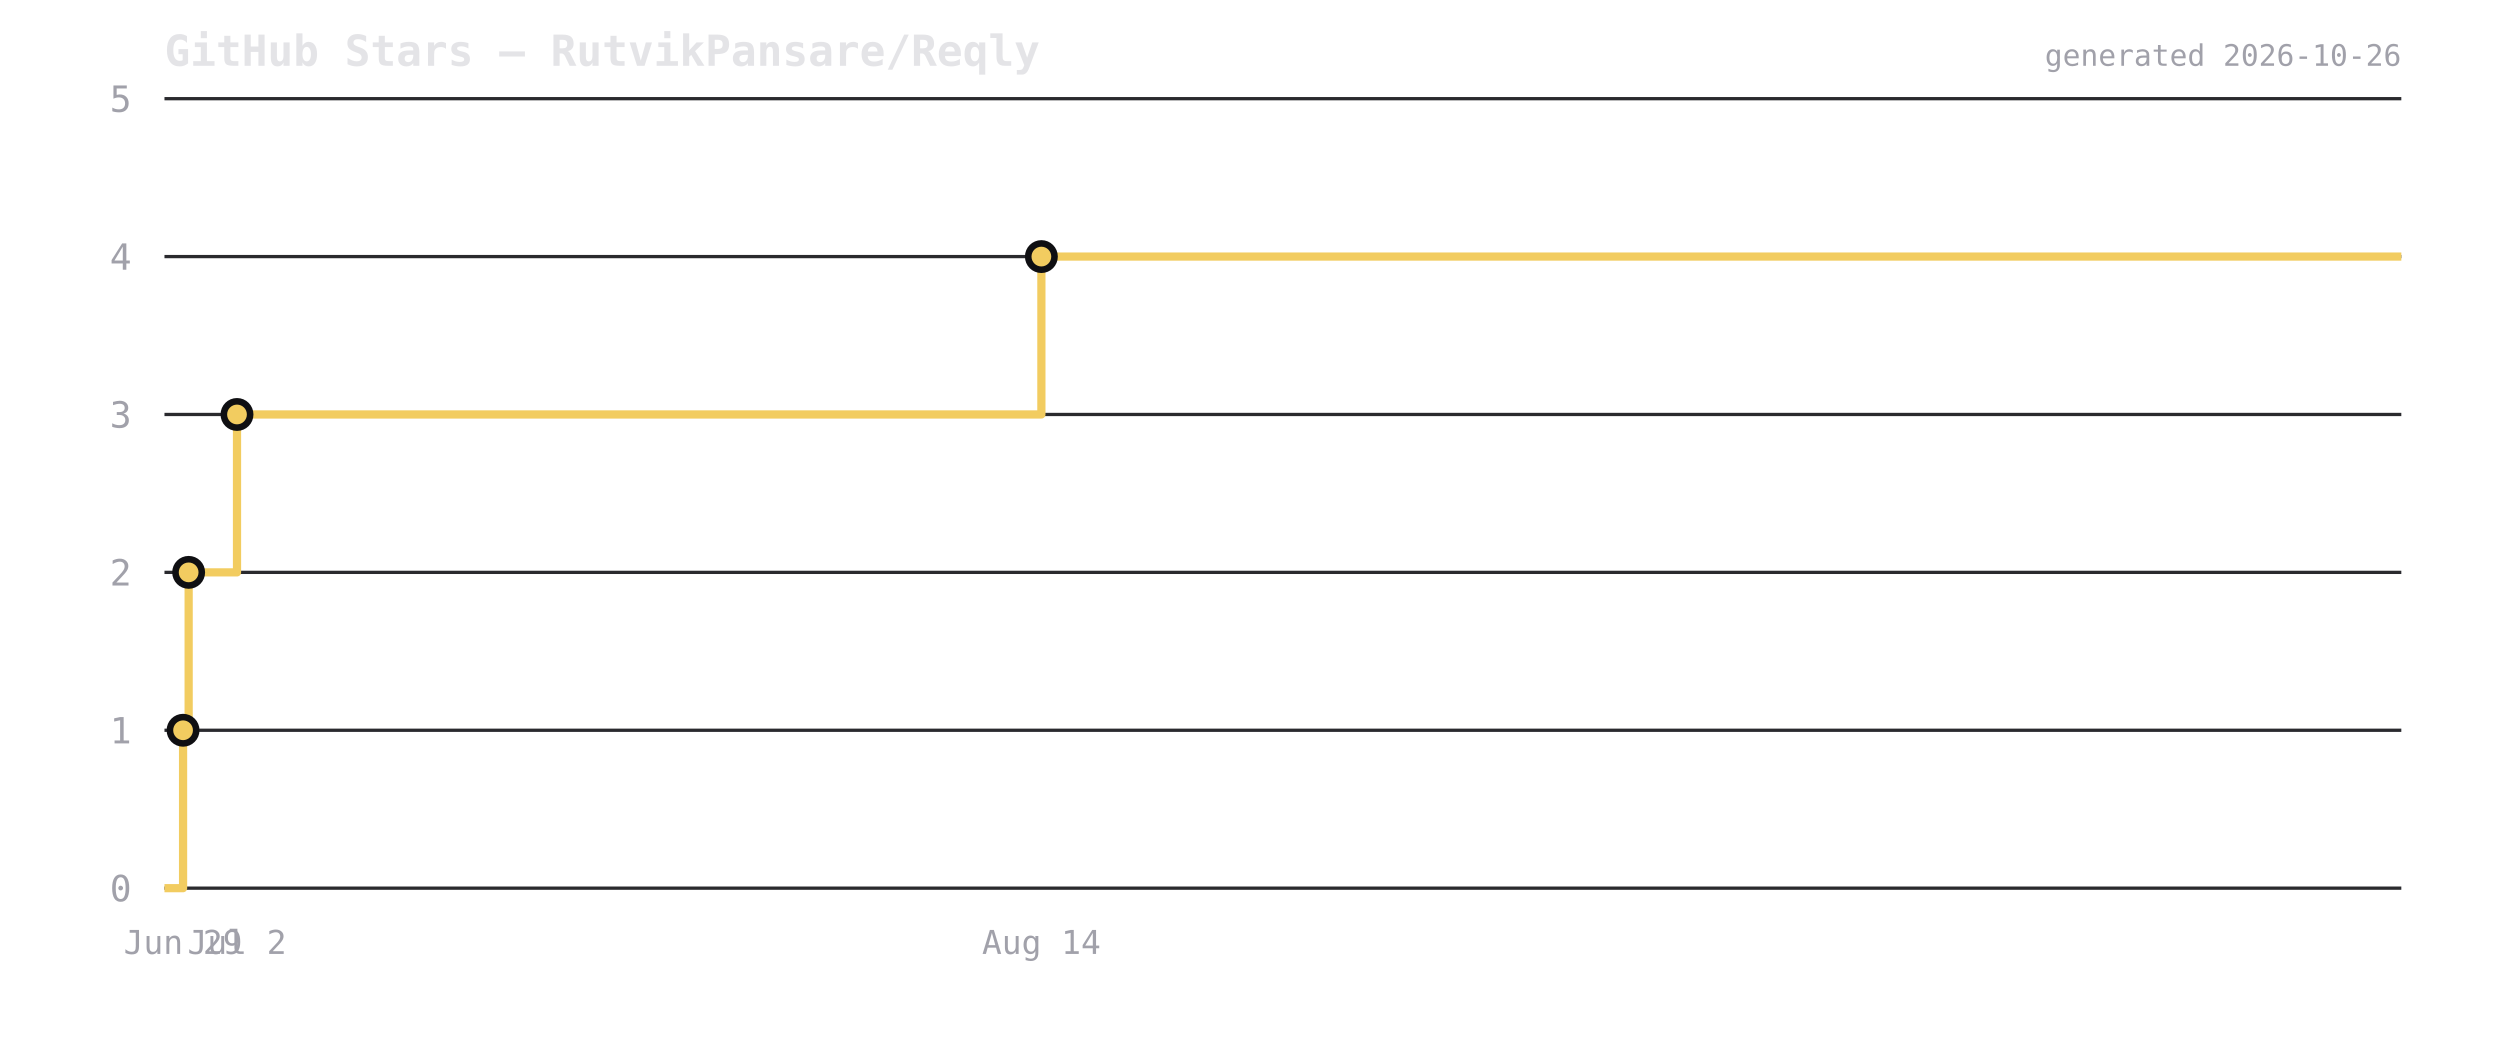
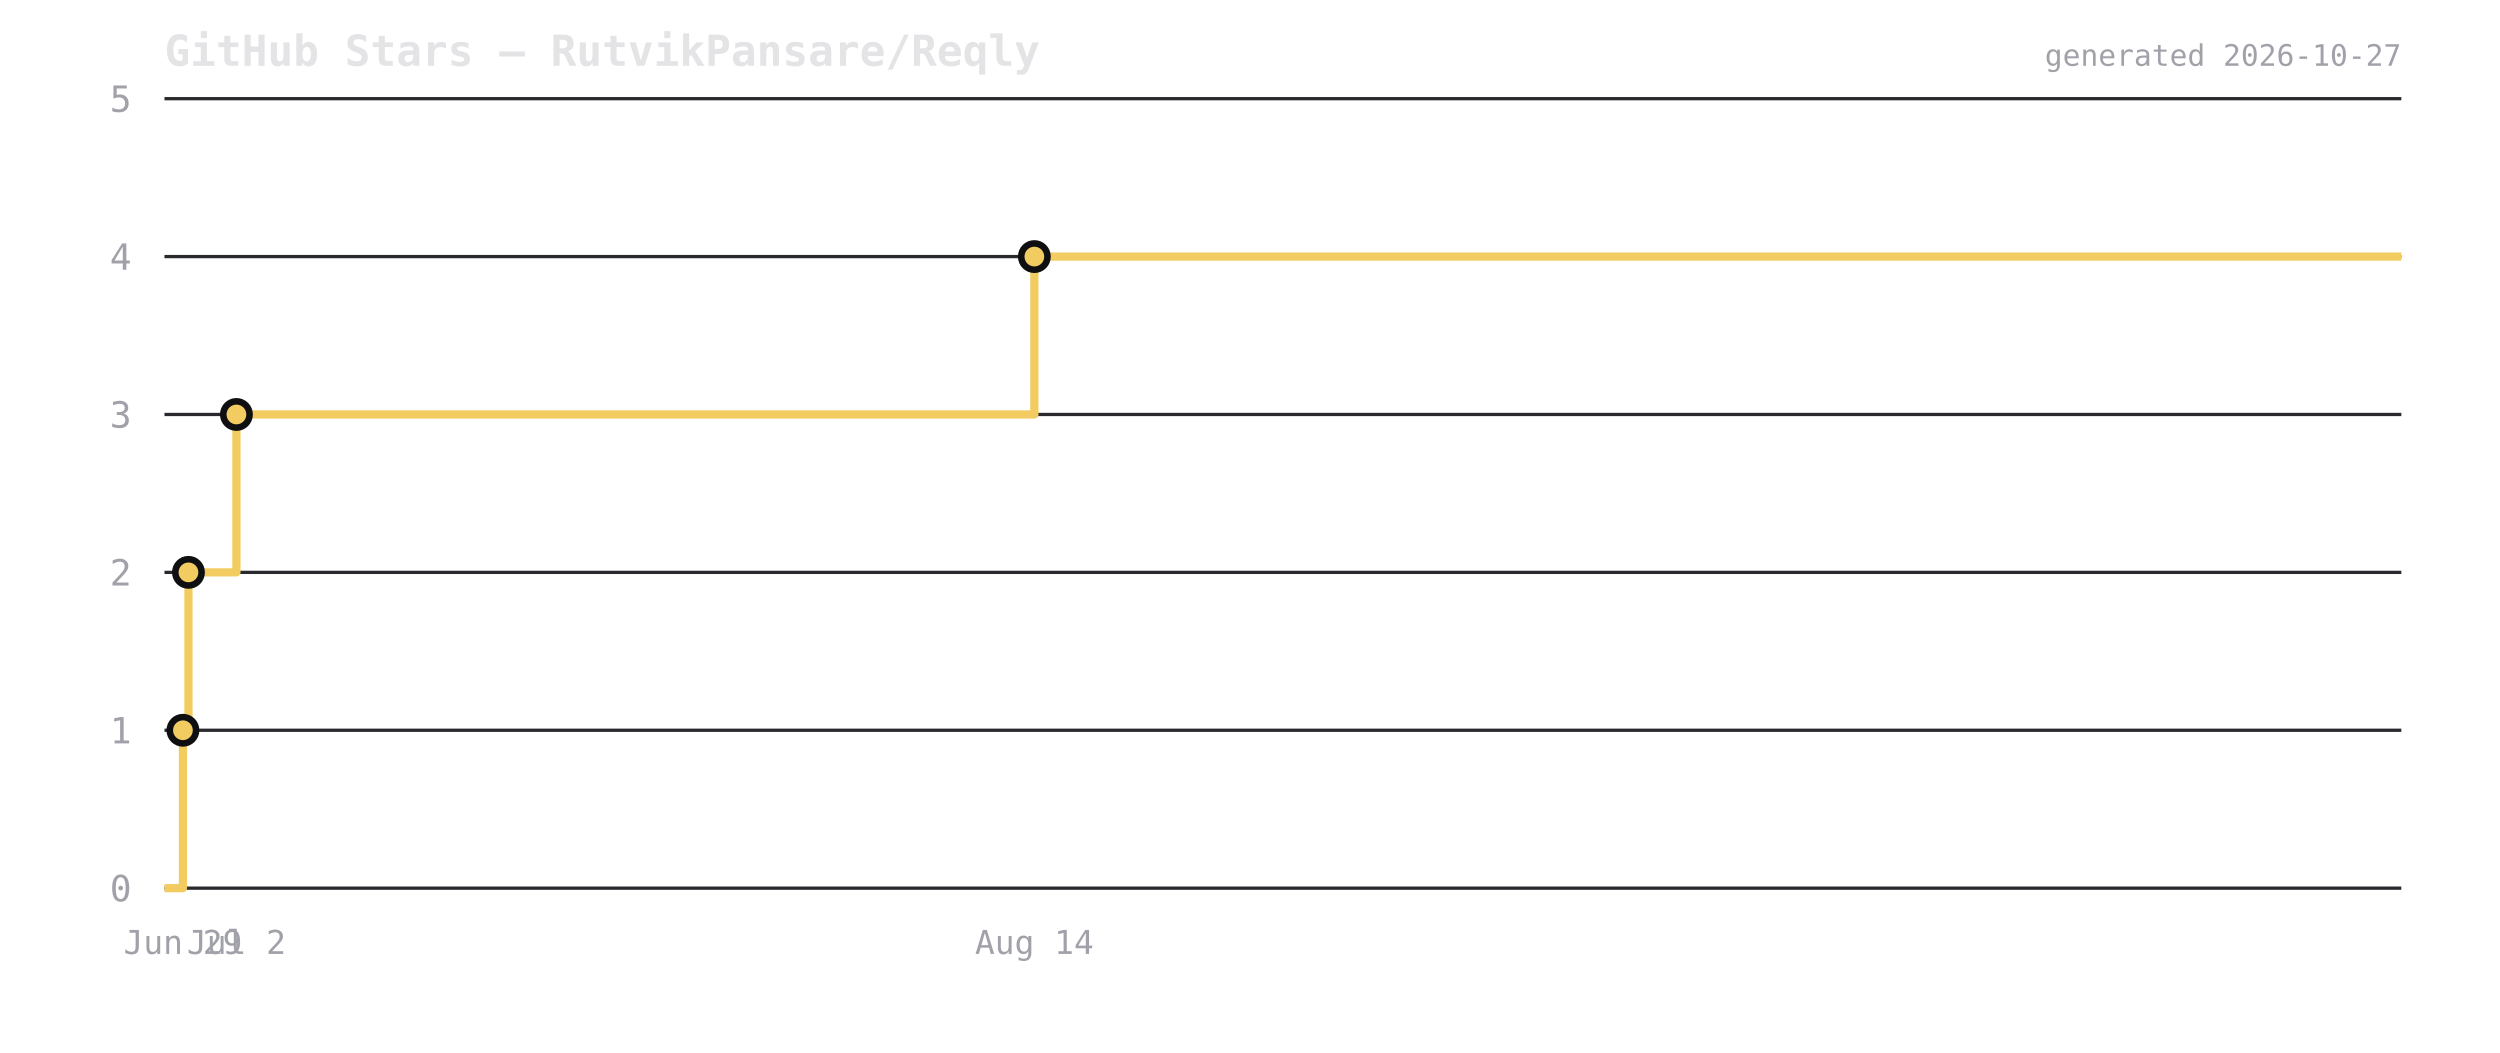
<svg xmlns="http://www.w3.org/2000/svg" viewBox="0 0 760 320" width="760" height="320">
  <rect width="760" height="320" fill="transparent" />
  <text x="50" y="20" font-size="13" font-weight="600" fill="#e4e4e7" font-family="ui-monospace,monospace">GitHub Stars — RutvikPansare/Reqly</text>
  <line x1="50" y1="270" x2="730" y2="270" stroke="#2a2a2e" stroke-width="1" />
  <text x="40" y="274" font-size="11" fill="#a1a1aa" text-anchor="end" font-family="ui-monospace,monospace">0</text>
  <line x1="50" y1="222" x2="730" y2="222" stroke="#2a2a2e" stroke-width="1" />
  <text x="40" y="226" font-size="11" fill="#a1a1aa" text-anchor="end" font-family="ui-monospace,monospace">1</text>
  <line x1="50" y1="174" x2="730" y2="174" stroke="#2a2a2e" stroke-width="1" />
  <text x="40" y="178" font-size="11" fill="#a1a1aa" text-anchor="end" font-family="ui-monospace,monospace">2</text>
  <line x1="50" y1="126" x2="730" y2="126" stroke="#2a2a2e" stroke-width="1" />
  <text x="40" y="130" font-size="11" fill="#a1a1aa" text-anchor="end" font-family="ui-monospace,monospace">3</text>
  <line x1="50" y1="78" x2="730" y2="78" stroke="#2a2a2e" stroke-width="1" />
  <text x="40" y="82" font-size="11" fill="#a1a1aa" text-anchor="end" font-family="ui-monospace,monospace">4</text>
  <line x1="50" y1="30" x2="730" y2="30" stroke="#2a2a2e" stroke-width="1" />
  <text x="40" y="34" font-size="11" fill="#a1a1aa" text-anchor="end" font-family="ui-monospace,monospace">5</text>
-   <path d="M 50 270 L 55.652 270 L 55.652 222 L 57.35 222 L 57.35 174 L 72.049 174 L 72.049 126 L 316.58 126 L 316.58 78 L 730 78 L 730 78" fill="none" stroke="#f2cc60" stroke-width="2.5" stroke-linejoin="round" />
-   <circle cx="55.652" cy="222" r="4" fill="#f2cc60" stroke="#0f0f12" stroke-width="2" />
-   <circle cx="57.35" cy="174" r="4" fill="#f2cc60" stroke="#0f0f12" stroke-width="2" />
-   <circle cx="72.049" cy="126" r="4" fill="#f2cc60" stroke="#0f0f12" stroke-width="2" />
-   <circle cx="316.58" cy="78" r="4" fill="#f2cc60" stroke="#0f0f12" stroke-width="2" />
-   <text x="55.652" y="290" font-size="10" fill="#a1a1aa" text-anchor="middle" font-family="ui-monospace,monospace">Jun 29</text>
-   <text x="72.049" y="290" font-size="10" fill="#a1a1aa" text-anchor="middle" font-family="ui-monospace,monospace">Jul 2</text>
-   <text x="316.58" y="290" font-size="10" fill="#a1a1aa" text-anchor="middle" font-family="ui-monospace,monospace">Aug 14</text>
-   <text x="730" y="20" font-size="9" fill="#a1a1aa" text-anchor="end" font-family="ui-monospace,monospace">generated 2026-10-26</text>
+   <path d="M 50 270 L 55.607 270 L 55.607 222 L 57.292 222 L 57.292 174 L 71.873 174 L 71.873 126 L 314.447 126 L 314.447 78 L 730 78 L 730 78" fill="none" stroke="#f2cc60" stroke-width="2.5" stroke-linejoin="round" />
+   <circle cx="55.607" cy="222" r="4" fill="#f2cc60" stroke="#0f0f12" stroke-width="2" />
+   <circle cx="57.292" cy="174" r="4" fill="#f2cc60" stroke="#0f0f12" stroke-width="2" />
+   <circle cx="71.873" cy="126" r="4" fill="#f2cc60" stroke="#0f0f12" stroke-width="2" />
+   <circle cx="314.447" cy="78" r="4" fill="#f2cc60" stroke="#0f0f12" stroke-width="2" />
+   <text x="55.607" y="290" font-size="10" fill="#a1a1aa" text-anchor="middle" font-family="ui-monospace,monospace">Jun 29</text>
+   <text x="71.873" y="290" font-size="10" fill="#a1a1aa" text-anchor="middle" font-family="ui-monospace,monospace">Jul 2</text>
+   <text x="314.447" y="290" font-size="10" fill="#a1a1aa" text-anchor="middle" font-family="ui-monospace,monospace">Aug 14</text>
+   <text x="730" y="20" font-size="9" fill="#a1a1aa" text-anchor="end" font-family="ui-monospace,monospace">generated 2026-10-27</text>
</svg>
